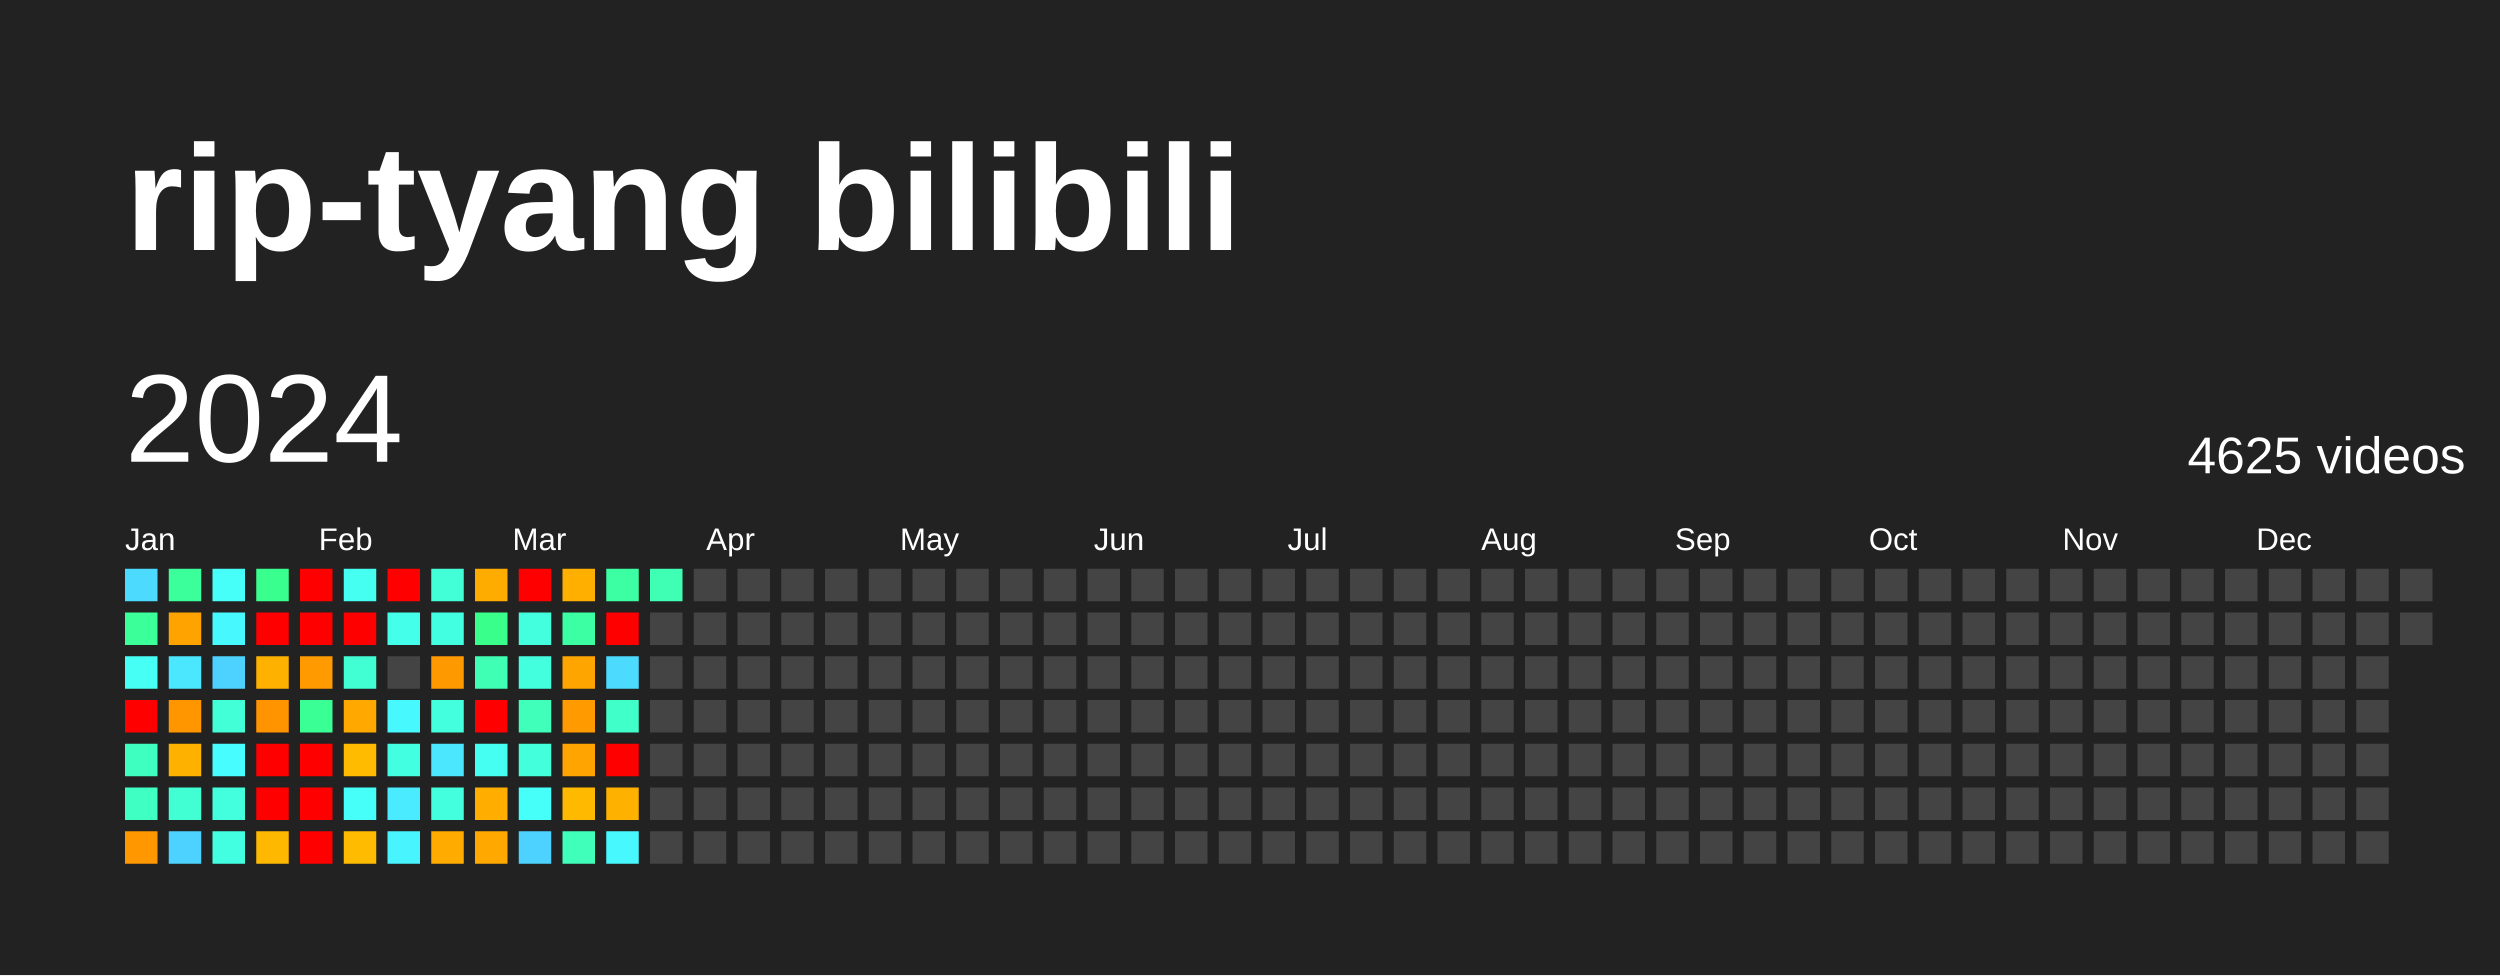
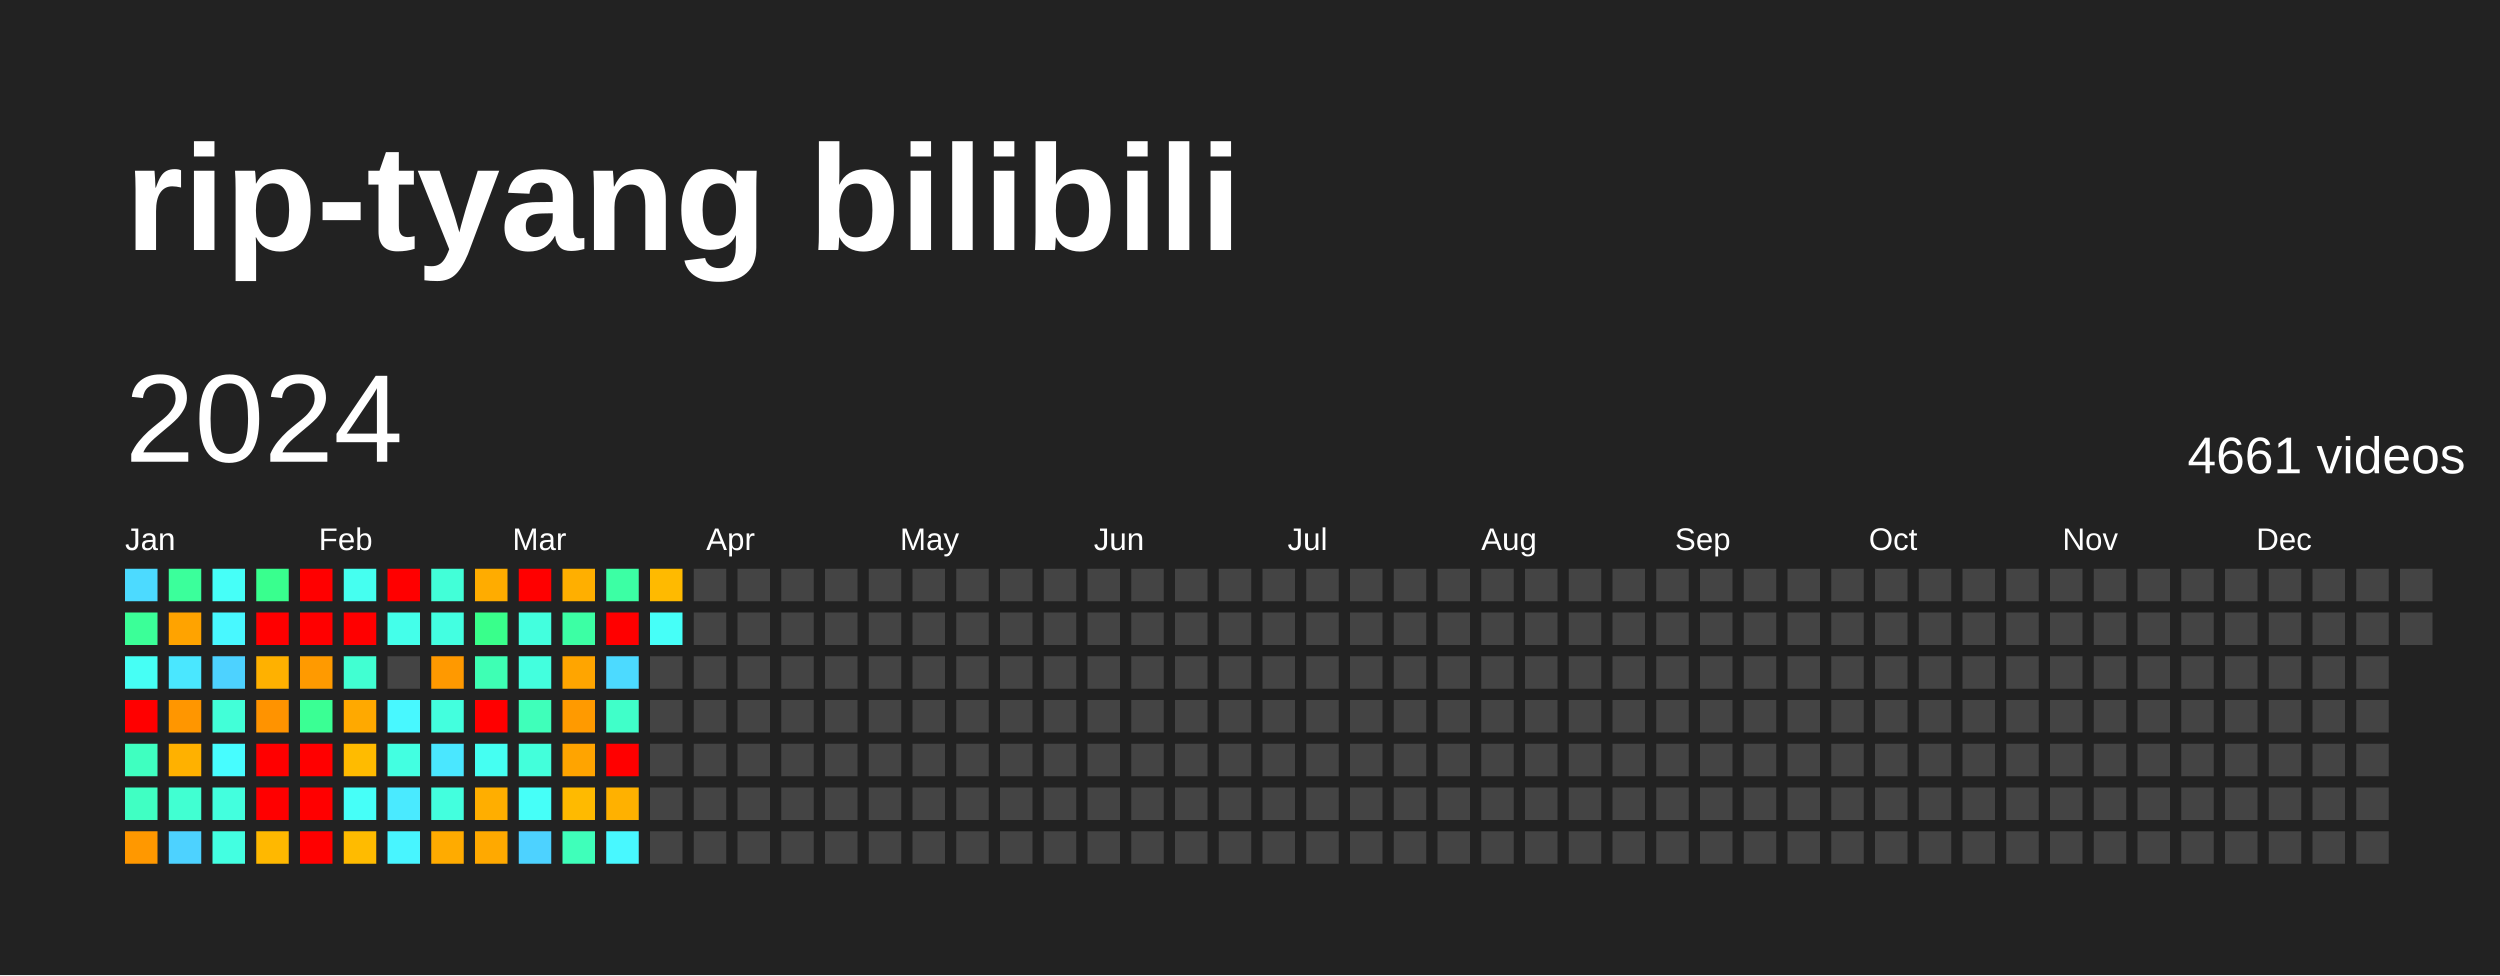
<svg xmlns="http://www.w3.org/2000/svg" baseProfile="full" height="78mm" version="1.1" viewBox="0,0,200,78" width="200mm">
  <defs />
  <rect fill="#222222" height="78" width="200" x="0" y="0" />
  <text fill="#FFFFFF" style="font-size:12px; font-family:Arial; font-weight:bold;" x="10" y="20">rip-tyang bilibili</text>
  <text dominant-baseline="hanging" fill="#FFFFFF" style="font-size:10.0px; font-family:Arial;" x="10" y="30">2024</text>
-   <text dominant-baseline="hanging" fill="#FFFFFF" style="font-size:4.125px; font-family:Arial;" x="175" y="35">4625 videos</text>
+   <text dominant-baseline="hanging" fill="#FFFFFF" style="font-size:4.125px; font-family:Arial;" x="175" y="35">4661 videos</text>
  <text fill="#FFFFFF" style="font-size:2.5px; font-family:Arial" x="10.0" y="44">Jan</text>
  <text fill="#FFFFFF" style="font-size:2.5px; font-family:Arial" x="25.5" y="44">Feb</text>
  <text fill="#FFFFFF" style="font-size:2.5px; font-family:Arial" x="41.0" y="44">Mar</text>
  <text fill="#FFFFFF" style="font-size:2.5px; font-family:Arial" x="56.5" y="44">Apr</text>
  <text fill="#FFFFFF" style="font-size:2.5px; font-family:Arial" x="72.0" y="44">May</text>
  <text fill="#FFFFFF" style="font-size:2.5px; font-family:Arial" x="87.5" y="44">Jun</text>
  <text fill="#FFFFFF" style="font-size:2.5px; font-family:Arial" x="103.0" y="44">Jul</text>
  <text fill="#FFFFFF" style="font-size:2.5px; font-family:Arial" x="118.5" y="44">Aug</text>
  <text fill="#FFFFFF" style="font-size:2.5px; font-family:Arial" x="134.0" y="44">Sep</text>
  <text fill="#FFFFFF" style="font-size:2.5px; font-family:Arial" x="149.5" y="44">Oct</text>
  <text fill="#FFFFFF" style="font-size:2.5px; font-family:Arial" x="165.0" y="44">Nov</text>
  <text fill="#FFFFFF" style="font-size:2.5px; font-family:Arial" x="180.5" y="44">Dec</text>
  <rect fill="#4cdaff" height="2.6" width="2.6" x="10.0" y="45.5" />
  <rect fill="#3bff98" height="2.6" width="2.6" x="10.0" y="49.0" />
  <rect fill="#46fff5" height="2.6" width="2.6" x="10.0" y="52.5" />
  <rect fill="red" height="2.6" width="2.6" x="10.0" y="56.0" />
  <rect fill="#3fffc0" height="2.6" width="2.6" x="10.0" y="59.5" />
  <rect fill="#40ffc3" height="2.6" width="2.6" x="10.0" y="63.0" />
  <rect fill="#ff9800" height="2.6" width="2.6" x="10.0" y="66.5" />
  <rect fill="#3bff9b" height="2.6" width="2.6" x="13.5" y="45.5" />
  <rect fill="#ffa300" height="2.6" width="2.6" x="13.5" y="49.0" />
  <rect fill="#4ae7ff" height="2.6" width="2.6" x="13.5" y="52.5" />
  <rect fill="#ff9600" height="2.6" width="2.6" x="13.5" y="56.0" />
  <rect fill="#ffb100" height="2.6" width="2.6" x="13.5" y="59.5" />
  <rect fill="#41ffd2" height="2.6" width="2.6" x="13.5" y="63.0" />
  <rect fill="#4dd2ff" height="2.6" width="2.6" x="13.5" y="66.5" />
  <rect fill="#46fff8" height="2.6" width="2.6" x="17.0" y="45.5" />
  <rect fill="#48f8ff" height="2.6" width="2.6" x="17.0" y="49.0" />
  <rect fill="#4dd2ff" height="2.6" width="2.6" x="17.0" y="52.5" />
  <rect fill="#42ffd8" height="2.6" width="2.6" x="17.0" y="56.0" />
  <rect fill="#47fdff" height="2.6" width="2.6" x="17.0" y="59.5" />
  <rect fill="#43ffde" height="2.6" width="2.6" x="17.0" y="63.0" />
  <rect fill="#43ffe1" height="2.6" width="2.6" x="17.0" y="66.5" />
  <rect fill="#39ff8e" height="2.6" width="2.6" x="20.5" y="45.5" />
  <rect fill="red" height="2.6" width="2.6" x="20.5" y="49.0" />
  <rect fill="#ffb100" height="2.6" width="2.6" x="20.5" y="52.5" />
  <rect fill="#ff9300" height="2.6" width="2.6" x="20.5" y="56.0" />
  <rect fill="red" height="2.6" width="2.6" x="20.5" y="59.5" />
  <rect fill="red" height="2.6" width="2.6" x="20.5" y="63.0" />
  <rect fill="#ffb800" height="2.6" width="2.6" x="20.5" y="66.5" />
  <rect fill="red" height="2.6" width="2.6" x="24.0" y="45.5" />
  <rect fill="red" height="2.6" width="2.6" x="24.0" y="49.0" />
  <rect fill="#ff9a00" height="2.6" width="2.6" x="24.0" y="52.5" />
  <rect fill="#3aff94" height="2.6" width="2.6" x="24.0" y="56.0" />
  <rect fill="red" height="2.6" width="2.6" x="24.0" y="59.5" />
  <rect fill="red" height="2.6" width="2.6" x="24.0" y="63.0" />
  <rect fill="red" height="2.6" width="2.6" x="24.0" y="66.5" />
  <rect fill="#45fff0" height="2.6" width="2.6" x="27.5" y="45.5" />
  <rect fill="red" height="2.6" width="2.6" x="27.5" y="49.0" />
  <rect fill="#41ffd2" height="2.6" width="2.6" x="27.5" y="52.5" />
  <rect fill="#ffa900" height="2.6" width="2.6" x="27.5" y="56.0" />
  <rect fill="#ffbb00" height="2.6" width="2.6" x="27.5" y="59.5" />
  <rect fill="#46fff8" height="2.6" width="2.6" x="27.5" y="63.0" />
  <rect fill="#ffbb00" height="2.6" width="2.6" x="27.5" y="66.5" />
  <rect fill="red" height="2.6" width="2.6" x="31.0" y="45.5" />
  <rect fill="#44ffea" height="2.6" width="2.6" x="31.0" y="49.0" />
  <rect fill="#444444" height="2.6" width="2.6" x="31.0" y="52.5" />
  <rect fill="#48f8ff" height="2.6" width="2.6" x="31.0" y="56.0" />
  <rect fill="#43ffe1" height="2.6" width="2.6" x="31.0" y="59.5" />
  <rect fill="#4aeaff" height="2.6" width="2.6" x="31.0" y="63.0" />
  <rect fill="#48f5ff" height="2.6" width="2.6" x="31.0" y="66.5" />
  <rect fill="#42ffd8" height="2.6" width="2.6" x="34.5" y="45.5" />
  <rect fill="#43ffe1" height="2.6" width="2.6" x="34.5" y="49.0" />
  <rect fill="#ff9900" height="2.6" width="2.6" x="34.5" y="52.5" />
  <rect fill="#43ffde" height="2.6" width="2.6" x="34.5" y="56.0" />
  <rect fill="#4ae7ff" height="2.6" width="2.6" x="34.5" y="59.5" />
  <rect fill="#43ffde" height="2.6" width="2.6" x="34.5" y="63.0" />
  <rect fill="#ffab00" height="2.6" width="2.6" x="34.5" y="66.5" />
  <rect fill="#ffac00" height="2.6" width="2.6" x="38.0" y="45.5" />
  <rect fill="#39ff8b" height="2.6" width="2.6" x="38.0" y="49.0" />
  <rect fill="#3effb4" height="2.6" width="2.6" x="38.0" y="52.5" />
  <rect fill="red" height="2.6" width="2.6" x="38.0" y="56.0" />
  <rect fill="#45fff2" height="2.6" width="2.6" x="38.0" y="59.5" />
  <rect fill="#ffae00" height="2.6" width="2.6" x="38.0" y="63.0" />
  <rect fill="#ffa900" height="2.6" width="2.6" x="38.0" y="66.5" />
  <rect fill="red" height="2.6" width="2.6" x="41.5" y="45.5" />
  <rect fill="#43ffde" height="2.6" width="2.6" x="41.5" y="49.0" />
  <rect fill="#43ffde" height="2.6" width="2.6" x="41.5" y="52.5" />
  <rect fill="#3fffba" height="2.6" width="2.6" x="41.5" y="56.0" />
  <rect fill="#43ffdb" height="2.6" width="2.6" x="41.5" y="59.5" />
  <rect fill="#46fff8" height="2.6" width="2.6" x="41.5" y="63.0" />
  <rect fill="#4dd2ff" height="2.6" width="2.6" x="41.5" y="66.5" />
  <rect fill="#ffaf00" height="2.6" width="2.6" x="45.0" y="45.5" />
  <rect fill="#3cffa4" height="2.6" width="2.6" x="45.0" y="49.0" />
  <rect fill="#ffa500" height="2.6" width="2.6" x="45.0" y="52.5" />
  <rect fill="#ff9a00" height="2.6" width="2.6" x="45.0" y="56.0" />
  <rect fill="#ffa400" height="2.6" width="2.6" x="45.0" y="59.5" />
  <rect fill="#ffba00" height="2.6" width="2.6" x="45.0" y="63.0" />
  <rect fill="#3fffba" height="2.6" width="2.6" x="45.0" y="66.5" />
  <rect fill="#3cffa4" height="2.6" width="2.6" x="48.5" y="45.5" />
  <rect fill="red" height="2.6" width="2.6" x="48.5" y="49.0" />
  <rect fill="#4cdaff" height="2.6" width="2.6" x="48.5" y="52.5" />
  <rect fill="#40ffc9" height="2.6" width="2.6" x="48.5" y="56.0" />
  <rect fill="red" height="2.6" width="2.6" x="48.5" y="59.5" />
  <rect fill="#ffb100" height="2.6" width="2.6" x="48.5" y="63.0" />
  <rect fill="#48f8ff" height="2.6" width="2.6" x="48.5" y="66.5" />
-   <rect fill="#3effb4" height="2.6" width="2.6" x="52.0" y="45.5" />
-   <rect fill="#444444" height="2.6" width="2.6" x="52.0" y="49.0" />
+   <rect fill="#ffba00" height="2.6" width="2.6" x="52.0" y="45.5" />
+   <rect fill="#46fff8" height="2.6" width="2.6" x="52.0" y="49.0" />
  <rect fill="#444444" height="2.6" width="2.6" x="52.0" y="52.5" />
  <rect fill="#444444" height="2.6" width="2.6" x="52.0" y="56.0" />
  <rect fill="#444444" height="2.6" width="2.6" x="52.0" y="59.5" />
  <rect fill="#444444" height="2.6" width="2.6" x="52.0" y="63.0" />
  <rect fill="#444444" height="2.6" width="2.6" x="52.0" y="66.5" />
  <rect fill="#444444" height="2.6" width="2.6" x="55.5" y="45.5" />
  <rect fill="#444444" height="2.6" width="2.6" x="55.5" y="49.0" />
  <rect fill="#444444" height="2.6" width="2.6" x="55.5" y="52.5" />
  <rect fill="#444444" height="2.6" width="2.6" x="55.5" y="56.0" />
  <rect fill="#444444" height="2.6" width="2.6" x="55.5" y="59.5" />
  <rect fill="#444444" height="2.6" width="2.6" x="55.5" y="63.0" />
  <rect fill="#444444" height="2.6" width="2.6" x="55.5" y="66.5" />
  <rect fill="#444444" height="2.6" width="2.6" x="59.0" y="45.5" />
  <rect fill="#444444" height="2.6" width="2.6" x="59.0" y="49.0" />
  <rect fill="#444444" height="2.6" width="2.6" x="59.0" y="52.5" />
  <rect fill="#444444" height="2.6" width="2.6" x="59.0" y="56.0" />
  <rect fill="#444444" height="2.6" width="2.6" x="59.0" y="59.5" />
  <rect fill="#444444" height="2.6" width="2.6" x="59.0" y="63.0" />
  <rect fill="#444444" height="2.6" width="2.6" x="59.0" y="66.5" />
  <rect fill="#444444" height="2.6" width="2.6" x="62.5" y="45.5" />
  <rect fill="#444444" height="2.6" width="2.6" x="62.5" y="49.0" />
  <rect fill="#444444" height="2.6" width="2.6" x="62.5" y="52.5" />
  <rect fill="#444444" height="2.6" width="2.6" x="62.5" y="56.0" />
  <rect fill="#444444" height="2.6" width="2.6" x="62.5" y="59.5" />
  <rect fill="#444444" height="2.6" width="2.6" x="62.5" y="63.0" />
  <rect fill="#444444" height="2.6" width="2.6" x="62.5" y="66.5" />
  <rect fill="#444444" height="2.6" width="2.6" x="66.0" y="45.5" />
  <rect fill="#444444" height="2.6" width="2.6" x="66.0" y="49.0" />
  <rect fill="#444444" height="2.6" width="2.6" x="66.0" y="52.5" />
  <rect fill="#444444" height="2.6" width="2.6" x="66.0" y="56.0" />
  <rect fill="#444444" height="2.6" width="2.6" x="66.0" y="59.5" />
  <rect fill="#444444" height="2.6" width="2.6" x="66.0" y="63.0" />
  <rect fill="#444444" height="2.6" width="2.6" x="66.0" y="66.5" />
  <rect fill="#444444" height="2.6" width="2.6" x="69.5" y="45.5" />
  <rect fill="#444444" height="2.6" width="2.6" x="69.5" y="49.0" />
  <rect fill="#444444" height="2.6" width="2.6" x="69.5" y="52.5" />
  <rect fill="#444444" height="2.6" width="2.6" x="69.5" y="56.0" />
  <rect fill="#444444" height="2.6" width="2.6" x="69.5" y="59.5" />
  <rect fill="#444444" height="2.6" width="2.6" x="69.5" y="63.0" />
  <rect fill="#444444" height="2.6" width="2.6" x="69.5" y="66.5" />
  <rect fill="#444444" height="2.6" width="2.6" x="73.0" y="45.5" />
  <rect fill="#444444" height="2.6" width="2.6" x="73.0" y="49.0" />
  <rect fill="#444444" height="2.6" width="2.6" x="73.0" y="52.5" />
  <rect fill="#444444" height="2.6" width="2.6" x="73.0" y="56.0" />
  <rect fill="#444444" height="2.6" width="2.6" x="73.0" y="59.5" />
  <rect fill="#444444" height="2.6" width="2.6" x="73.0" y="63.0" />
  <rect fill="#444444" height="2.6" width="2.6" x="73.0" y="66.5" />
  <rect fill="#444444" height="2.6" width="2.6" x="76.5" y="45.5" />
  <rect fill="#444444" height="2.6" width="2.6" x="76.5" y="49.0" />
  <rect fill="#444444" height="2.6" width="2.6" x="76.5" y="52.5" />
  <rect fill="#444444" height="2.6" width="2.6" x="76.5" y="56.0" />
  <rect fill="#444444" height="2.6" width="2.6" x="76.5" y="59.5" />
  <rect fill="#444444" height="2.6" width="2.6" x="76.5" y="63.0" />
  <rect fill="#444444" height="2.6" width="2.6" x="76.5" y="66.5" />
  <rect fill="#444444" height="2.6" width="2.6" x="80.0" y="45.5" />
  <rect fill="#444444" height="2.6" width="2.6" x="80.0" y="49.0" />
  <rect fill="#444444" height="2.6" width="2.6" x="80.0" y="52.5" />
  <rect fill="#444444" height="2.6" width="2.6" x="80.0" y="56.0" />
  <rect fill="#444444" height="2.6" width="2.6" x="80.0" y="59.5" />
  <rect fill="#444444" height="2.6" width="2.6" x="80.0" y="63.0" />
  <rect fill="#444444" height="2.6" width="2.6" x="80.0" y="66.5" />
  <rect fill="#444444" height="2.6" width="2.6" x="83.5" y="45.5" />
  <rect fill="#444444" height="2.6" width="2.6" x="83.5" y="49.0" />
  <rect fill="#444444" height="2.6" width="2.6" x="83.5" y="52.5" />
  <rect fill="#444444" height="2.6" width="2.6" x="83.5" y="56.0" />
  <rect fill="#444444" height="2.6" width="2.6" x="83.5" y="59.5" />
  <rect fill="#444444" height="2.6" width="2.6" x="83.5" y="63.0" />
  <rect fill="#444444" height="2.6" width="2.6" x="83.5" y="66.5" />
  <rect fill="#444444" height="2.6" width="2.6" x="87.0" y="45.5" />
  <rect fill="#444444" height="2.6" width="2.6" x="87.0" y="49.0" />
  <rect fill="#444444" height="2.6" width="2.6" x="87.0" y="52.5" />
  <rect fill="#444444" height="2.6" width="2.6" x="87.0" y="56.0" />
  <rect fill="#444444" height="2.6" width="2.6" x="87.0" y="59.5" />
  <rect fill="#444444" height="2.6" width="2.6" x="87.0" y="63.0" />
  <rect fill="#444444" height="2.6" width="2.6" x="87.0" y="66.5" />
  <rect fill="#444444" height="2.6" width="2.6" x="90.5" y="45.5" />
  <rect fill="#444444" height="2.6" width="2.6" x="90.5" y="49.0" />
  <rect fill="#444444" height="2.6" width="2.6" x="90.5" y="52.5" />
  <rect fill="#444444" height="2.6" width="2.6" x="90.5" y="56.0" />
  <rect fill="#444444" height="2.6" width="2.6" x="90.5" y="59.5" />
  <rect fill="#444444" height="2.6" width="2.6" x="90.5" y="63.0" />
  <rect fill="#444444" height="2.6" width="2.6" x="90.5" y="66.5" />
  <rect fill="#444444" height="2.6" width="2.6" x="94.0" y="45.5" />
  <rect fill="#444444" height="2.6" width="2.6" x="94.0" y="49.0" />
  <rect fill="#444444" height="2.6" width="2.6" x="94.0" y="52.5" />
  <rect fill="#444444" height="2.6" width="2.6" x="94.0" y="56.0" />
  <rect fill="#444444" height="2.6" width="2.6" x="94.0" y="59.5" />
  <rect fill="#444444" height="2.6" width="2.6" x="94.0" y="63.0" />
  <rect fill="#444444" height="2.6" width="2.6" x="94.0" y="66.5" />
  <rect fill="#444444" height="2.6" width="2.6" x="97.5" y="45.5" />
  <rect fill="#444444" height="2.6" width="2.6" x="97.5" y="49.0" />
  <rect fill="#444444" height="2.6" width="2.6" x="97.5" y="52.5" />
  <rect fill="#444444" height="2.6" width="2.6" x="97.5" y="56.0" />
  <rect fill="#444444" height="2.6" width="2.6" x="97.5" y="59.5" />
  <rect fill="#444444" height="2.6" width="2.6" x="97.5" y="63.0" />
  <rect fill="#444444" height="2.6" width="2.6" x="97.5" y="66.5" />
  <rect fill="#444444" height="2.6" width="2.6" x="101.0" y="45.5" />
  <rect fill="#444444" height="2.6" width="2.6" x="101.0" y="49.0" />
  <rect fill="#444444" height="2.6" width="2.6" x="101.0" y="52.5" />
  <rect fill="#444444" height="2.6" width="2.6" x="101.0" y="56.0" />
  <rect fill="#444444" height="2.6" width="2.6" x="101.0" y="59.5" />
  <rect fill="#444444" height="2.6" width="2.6" x="101.0" y="63.0" />
  <rect fill="#444444" height="2.6" width="2.6" x="101.0" y="66.5" />
  <rect fill="#444444" height="2.6" width="2.6" x="104.5" y="45.5" />
  <rect fill="#444444" height="2.6" width="2.6" x="104.5" y="49.0" />
  <rect fill="#444444" height="2.6" width="2.6" x="104.5" y="52.5" />
  <rect fill="#444444" height="2.6" width="2.6" x="104.5" y="56.0" />
  <rect fill="#444444" height="2.6" width="2.6" x="104.5" y="59.5" />
  <rect fill="#444444" height="2.6" width="2.6" x="104.5" y="63.0" />
  <rect fill="#444444" height="2.6" width="2.6" x="104.5" y="66.5" />
  <rect fill="#444444" height="2.6" width="2.6" x="108.0" y="45.5" />
  <rect fill="#444444" height="2.6" width="2.6" x="108.0" y="49.0" />
  <rect fill="#444444" height="2.6" width="2.6" x="108.0" y="52.5" />
  <rect fill="#444444" height="2.6" width="2.6" x="108.0" y="56.0" />
  <rect fill="#444444" height="2.6" width="2.6" x="108.0" y="59.5" />
  <rect fill="#444444" height="2.6" width="2.6" x="108.0" y="63.0" />
  <rect fill="#444444" height="2.6" width="2.6" x="108.0" y="66.5" />
  <rect fill="#444444" height="2.6" width="2.6" x="111.5" y="45.5" />
  <rect fill="#444444" height="2.6" width="2.6" x="111.5" y="49.0" />
  <rect fill="#444444" height="2.6" width="2.6" x="111.5" y="52.5" />
  <rect fill="#444444" height="2.6" width="2.6" x="111.5" y="56.0" />
  <rect fill="#444444" height="2.6" width="2.6" x="111.5" y="59.5" />
  <rect fill="#444444" height="2.6" width="2.6" x="111.5" y="63.0" />
  <rect fill="#444444" height="2.6" width="2.6" x="111.5" y="66.5" />
  <rect fill="#444444" height="2.6" width="2.6" x="115.0" y="45.5" />
  <rect fill="#444444" height="2.6" width="2.6" x="115.0" y="49.0" />
  <rect fill="#444444" height="2.6" width="2.6" x="115.0" y="52.5" />
  <rect fill="#444444" height="2.6" width="2.6" x="115.0" y="56.0" />
  <rect fill="#444444" height="2.6" width="2.6" x="115.0" y="59.5" />
  <rect fill="#444444" height="2.6" width="2.6" x="115.0" y="63.0" />
  <rect fill="#444444" height="2.6" width="2.6" x="115.0" y="66.5" />
  <rect fill="#444444" height="2.6" width="2.6" x="118.5" y="45.5" />
  <rect fill="#444444" height="2.6" width="2.6" x="118.5" y="49.0" />
  <rect fill="#444444" height="2.6" width="2.6" x="118.5" y="52.5" />
  <rect fill="#444444" height="2.6" width="2.6" x="118.5" y="56.0" />
  <rect fill="#444444" height="2.6" width="2.6" x="118.5" y="59.5" />
  <rect fill="#444444" height="2.6" width="2.6" x="118.5" y="63.0" />
  <rect fill="#444444" height="2.6" width="2.6" x="118.5" y="66.5" />
  <rect fill="#444444" height="2.6" width="2.6" x="122.0" y="45.5" />
  <rect fill="#444444" height="2.6" width="2.6" x="122.0" y="49.0" />
  <rect fill="#444444" height="2.6" width="2.6" x="122.0" y="52.5" />
  <rect fill="#444444" height="2.6" width="2.6" x="122.0" y="56.0" />
  <rect fill="#444444" height="2.6" width="2.6" x="122.0" y="59.5" />
  <rect fill="#444444" height="2.6" width="2.6" x="122.0" y="63.0" />
  <rect fill="#444444" height="2.6" width="2.6" x="122.0" y="66.5" />
  <rect fill="#444444" height="2.6" width="2.6" x="125.5" y="45.5" />
  <rect fill="#444444" height="2.6" width="2.6" x="125.5" y="49.0" />
  <rect fill="#444444" height="2.6" width="2.6" x="125.5" y="52.5" />
  <rect fill="#444444" height="2.6" width="2.6" x="125.5" y="56.0" />
  <rect fill="#444444" height="2.6" width="2.6" x="125.5" y="59.5" />
  <rect fill="#444444" height="2.6" width="2.6" x="125.5" y="63.0" />
  <rect fill="#444444" height="2.6" width="2.6" x="125.5" y="66.5" />
  <rect fill="#444444" height="2.6" width="2.6" x="129.0" y="45.5" />
  <rect fill="#444444" height="2.6" width="2.6" x="129.0" y="49.0" />
  <rect fill="#444444" height="2.6" width="2.6" x="129.0" y="52.5" />
  <rect fill="#444444" height="2.6" width="2.6" x="129.0" y="56.0" />
  <rect fill="#444444" height="2.6" width="2.6" x="129.0" y="59.5" />
  <rect fill="#444444" height="2.6" width="2.6" x="129.0" y="63.0" />
  <rect fill="#444444" height="2.6" width="2.6" x="129.0" y="66.5" />
  <rect fill="#444444" height="2.6" width="2.6" x="132.5" y="45.5" />
  <rect fill="#444444" height="2.6" width="2.6" x="132.5" y="49.0" />
  <rect fill="#444444" height="2.6" width="2.6" x="132.5" y="52.5" />
  <rect fill="#444444" height="2.6" width="2.6" x="132.5" y="56.0" />
  <rect fill="#444444" height="2.6" width="2.6" x="132.5" y="59.5" />
  <rect fill="#444444" height="2.6" width="2.6" x="132.5" y="63.0" />
  <rect fill="#444444" height="2.6" width="2.6" x="132.5" y="66.5" />
  <rect fill="#444444" height="2.6" width="2.6" x="136.0" y="45.5" />
  <rect fill="#444444" height="2.6" width="2.6" x="136.0" y="49.0" />
  <rect fill="#444444" height="2.6" width="2.6" x="136.0" y="52.5" />
  <rect fill="#444444" height="2.6" width="2.6" x="136.0" y="56.0" />
  <rect fill="#444444" height="2.6" width="2.6" x="136.0" y="59.5" />
  <rect fill="#444444" height="2.6" width="2.6" x="136.0" y="63.0" />
  <rect fill="#444444" height="2.6" width="2.6" x="136.0" y="66.5" />
  <rect fill="#444444" height="2.6" width="2.6" x="139.5" y="45.5" />
  <rect fill="#444444" height="2.6" width="2.6" x="139.5" y="49.0" />
  <rect fill="#444444" height="2.6" width="2.6" x="139.5" y="52.5" />
  <rect fill="#444444" height="2.6" width="2.6" x="139.5" y="56.0" />
  <rect fill="#444444" height="2.6" width="2.6" x="139.5" y="59.5" />
  <rect fill="#444444" height="2.6" width="2.6" x="139.5" y="63.0" />
  <rect fill="#444444" height="2.6" width="2.6" x="139.5" y="66.5" />
  <rect fill="#444444" height="2.6" width="2.6" x="143.0" y="45.5" />
  <rect fill="#444444" height="2.6" width="2.6" x="143.0" y="49.0" />
  <rect fill="#444444" height="2.6" width="2.6" x="143.0" y="52.5" />
  <rect fill="#444444" height="2.6" width="2.6" x="143.0" y="56.0" />
  <rect fill="#444444" height="2.6" width="2.6" x="143.0" y="59.5" />
  <rect fill="#444444" height="2.6" width="2.6" x="143.0" y="63.0" />
  <rect fill="#444444" height="2.6" width="2.6" x="143.0" y="66.5" />
  <rect fill="#444444" height="2.6" width="2.6" x="146.5" y="45.5" />
  <rect fill="#444444" height="2.6" width="2.6" x="146.5" y="49.0" />
  <rect fill="#444444" height="2.6" width="2.6" x="146.5" y="52.5" />
  <rect fill="#444444" height="2.6" width="2.6" x="146.5" y="56.0" />
  <rect fill="#444444" height="2.6" width="2.6" x="146.5" y="59.5" />
  <rect fill="#444444" height="2.6" width="2.6" x="146.5" y="63.0" />
  <rect fill="#444444" height="2.6" width="2.6" x="146.5" y="66.5" />
  <rect fill="#444444" height="2.6" width="2.6" x="150.0" y="45.5" />
  <rect fill="#444444" height="2.6" width="2.6" x="150.0" y="49.0" />
  <rect fill="#444444" height="2.6" width="2.6" x="150.0" y="52.5" />
  <rect fill="#444444" height="2.6" width="2.6" x="150.0" y="56.0" />
  <rect fill="#444444" height="2.6" width="2.6" x="150.0" y="59.5" />
  <rect fill="#444444" height="2.6" width="2.6" x="150.0" y="63.0" />
  <rect fill="#444444" height="2.6" width="2.6" x="150.0" y="66.5" />
  <rect fill="#444444" height="2.6" width="2.6" x="153.5" y="45.5" />
  <rect fill="#444444" height="2.6" width="2.6" x="153.5" y="49.0" />
  <rect fill="#444444" height="2.6" width="2.6" x="153.5" y="52.5" />
  <rect fill="#444444" height="2.6" width="2.6" x="153.5" y="56.0" />
  <rect fill="#444444" height="2.6" width="2.6" x="153.5" y="59.5" />
  <rect fill="#444444" height="2.6" width="2.6" x="153.5" y="63.0" />
  <rect fill="#444444" height="2.6" width="2.6" x="153.5" y="66.5" />
  <rect fill="#444444" height="2.6" width="2.6" x="157.0" y="45.5" />
  <rect fill="#444444" height="2.6" width="2.6" x="157.0" y="49.0" />
  <rect fill="#444444" height="2.6" width="2.6" x="157.0" y="52.5" />
  <rect fill="#444444" height="2.6" width="2.6" x="157.0" y="56.0" />
  <rect fill="#444444" height="2.6" width="2.6" x="157.0" y="59.5" />
  <rect fill="#444444" height="2.6" width="2.6" x="157.0" y="63.0" />
  <rect fill="#444444" height="2.6" width="2.6" x="157.0" y="66.5" />
  <rect fill="#444444" height="2.6" width="2.6" x="160.5" y="45.5" />
  <rect fill="#444444" height="2.6" width="2.6" x="160.5" y="49.0" />
  <rect fill="#444444" height="2.6" width="2.6" x="160.5" y="52.5" />
  <rect fill="#444444" height="2.6" width="2.6" x="160.5" y="56.0" />
  <rect fill="#444444" height="2.6" width="2.6" x="160.5" y="59.5" />
  <rect fill="#444444" height="2.6" width="2.6" x="160.5" y="63.0" />
  <rect fill="#444444" height="2.6" width="2.6" x="160.5" y="66.5" />
  <rect fill="#444444" height="2.6" width="2.6" x="164.0" y="45.5" />
  <rect fill="#444444" height="2.6" width="2.6" x="164.0" y="49.0" />
  <rect fill="#444444" height="2.6" width="2.6" x="164.0" y="52.5" />
  <rect fill="#444444" height="2.6" width="2.6" x="164.0" y="56.0" />
  <rect fill="#444444" height="2.6" width="2.6" x="164.0" y="59.5" />
  <rect fill="#444444" height="2.6" width="2.6" x="164.0" y="63.0" />
  <rect fill="#444444" height="2.6" width="2.6" x="164.0" y="66.5" />
  <rect fill="#444444" height="2.6" width="2.6" x="167.5" y="45.5" />
  <rect fill="#444444" height="2.6" width="2.6" x="167.5" y="49.0" />
  <rect fill="#444444" height="2.6" width="2.6" x="167.5" y="52.5" />
  <rect fill="#444444" height="2.6" width="2.6" x="167.5" y="56.0" />
  <rect fill="#444444" height="2.6" width="2.6" x="167.5" y="59.5" />
  <rect fill="#444444" height="2.6" width="2.6" x="167.5" y="63.0" />
  <rect fill="#444444" height="2.6" width="2.6" x="167.5" y="66.5" />
  <rect fill="#444444" height="2.6" width="2.6" x="171.0" y="45.5" />
  <rect fill="#444444" height="2.6" width="2.6" x="171.0" y="49.0" />
  <rect fill="#444444" height="2.6" width="2.6" x="171.0" y="52.5" />
  <rect fill="#444444" height="2.6" width="2.6" x="171.0" y="56.0" />
  <rect fill="#444444" height="2.6" width="2.6" x="171.0" y="59.5" />
  <rect fill="#444444" height="2.6" width="2.6" x="171.0" y="63.0" />
  <rect fill="#444444" height="2.6" width="2.6" x="171.0" y="66.5" />
  <rect fill="#444444" height="2.6" width="2.6" x="174.5" y="45.5" />
  <rect fill="#444444" height="2.6" width="2.6" x="174.5" y="49.0" />
  <rect fill="#444444" height="2.6" width="2.6" x="174.5" y="52.5" />
  <rect fill="#444444" height="2.6" width="2.6" x="174.5" y="56.0" />
  <rect fill="#444444" height="2.6" width="2.6" x="174.5" y="59.5" />
  <rect fill="#444444" height="2.6" width="2.6" x="174.5" y="63.0" />
  <rect fill="#444444" height="2.6" width="2.6" x="174.5" y="66.5" />
  <rect fill="#444444" height="2.6" width="2.6" x="178.0" y="45.5" />
  <rect fill="#444444" height="2.6" width="2.6" x="178.0" y="49.0" />
  <rect fill="#444444" height="2.6" width="2.6" x="178.0" y="52.5" />
  <rect fill="#444444" height="2.6" width="2.6" x="178.0" y="56.0" />
  <rect fill="#444444" height="2.6" width="2.6" x="178.0" y="59.5" />
  <rect fill="#444444" height="2.6" width="2.6" x="178.0" y="63.0" />
  <rect fill="#444444" height="2.6" width="2.6" x="178.0" y="66.5" />
  <rect fill="#444444" height="2.6" width="2.6" x="181.5" y="45.5" />
  <rect fill="#444444" height="2.6" width="2.6" x="181.5" y="49.0" />
  <rect fill="#444444" height="2.6" width="2.6" x="181.5" y="52.5" />
  <rect fill="#444444" height="2.6" width="2.6" x="181.5" y="56.0" />
  <rect fill="#444444" height="2.6" width="2.6" x="181.5" y="59.5" />
  <rect fill="#444444" height="2.6" width="2.6" x="181.5" y="63.0" />
  <rect fill="#444444" height="2.6" width="2.6" x="181.5" y="66.5" />
  <rect fill="#444444" height="2.6" width="2.6" x="185.0" y="45.5" />
  <rect fill="#444444" height="2.6" width="2.6" x="185.0" y="49.0" />
  <rect fill="#444444" height="2.6" width="2.6" x="185.0" y="52.5" />
  <rect fill="#444444" height="2.6" width="2.6" x="185.0" y="56.0" />
  <rect fill="#444444" height="2.6" width="2.6" x="185.0" y="59.5" />
  <rect fill="#444444" height="2.6" width="2.6" x="185.0" y="63.0" />
  <rect fill="#444444" height="2.6" width="2.6" x="185.0" y="66.5" />
  <rect fill="#444444" height="2.6" width="2.6" x="188.5" y="45.5" />
  <rect fill="#444444" height="2.6" width="2.6" x="188.5" y="49.0" />
  <rect fill="#444444" height="2.6" width="2.6" x="188.5" y="52.5" />
  <rect fill="#444444" height="2.6" width="2.6" x="188.5" y="56.0" />
  <rect fill="#444444" height="2.6" width="2.6" x="188.5" y="59.5" />
  <rect fill="#444444" height="2.6" width="2.6" x="188.5" y="63.0" />
  <rect fill="#444444" height="2.6" width="2.6" x="188.5" y="66.5" />
  <rect fill="#444444" height="2.6" width="2.6" x="192.0" y="45.5" />
  <rect fill="#444444" height="2.6" width="2.6" x="192.0" y="49.0" />
</svg>
